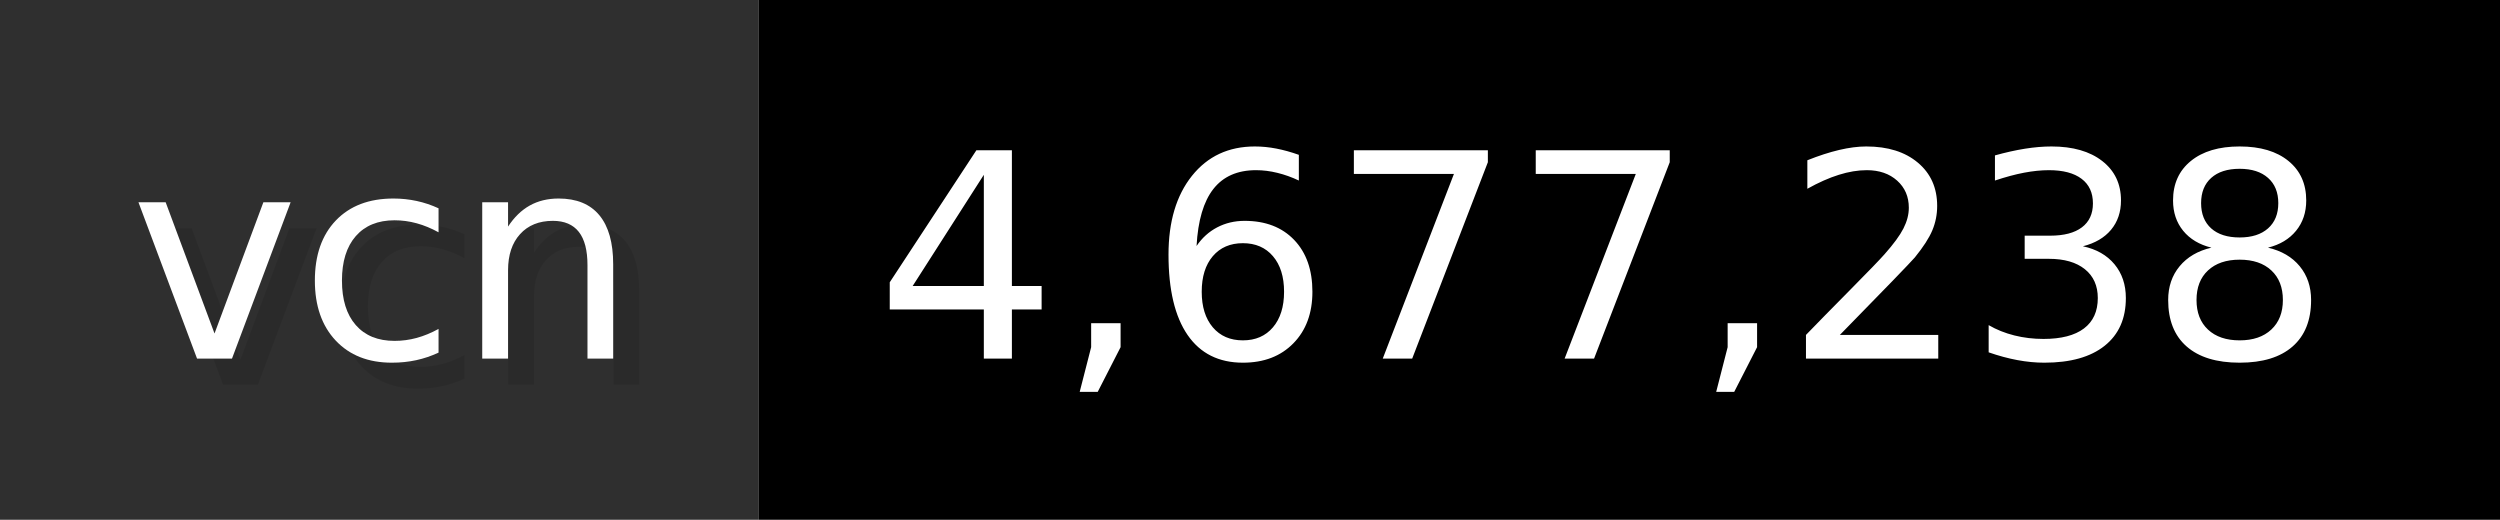
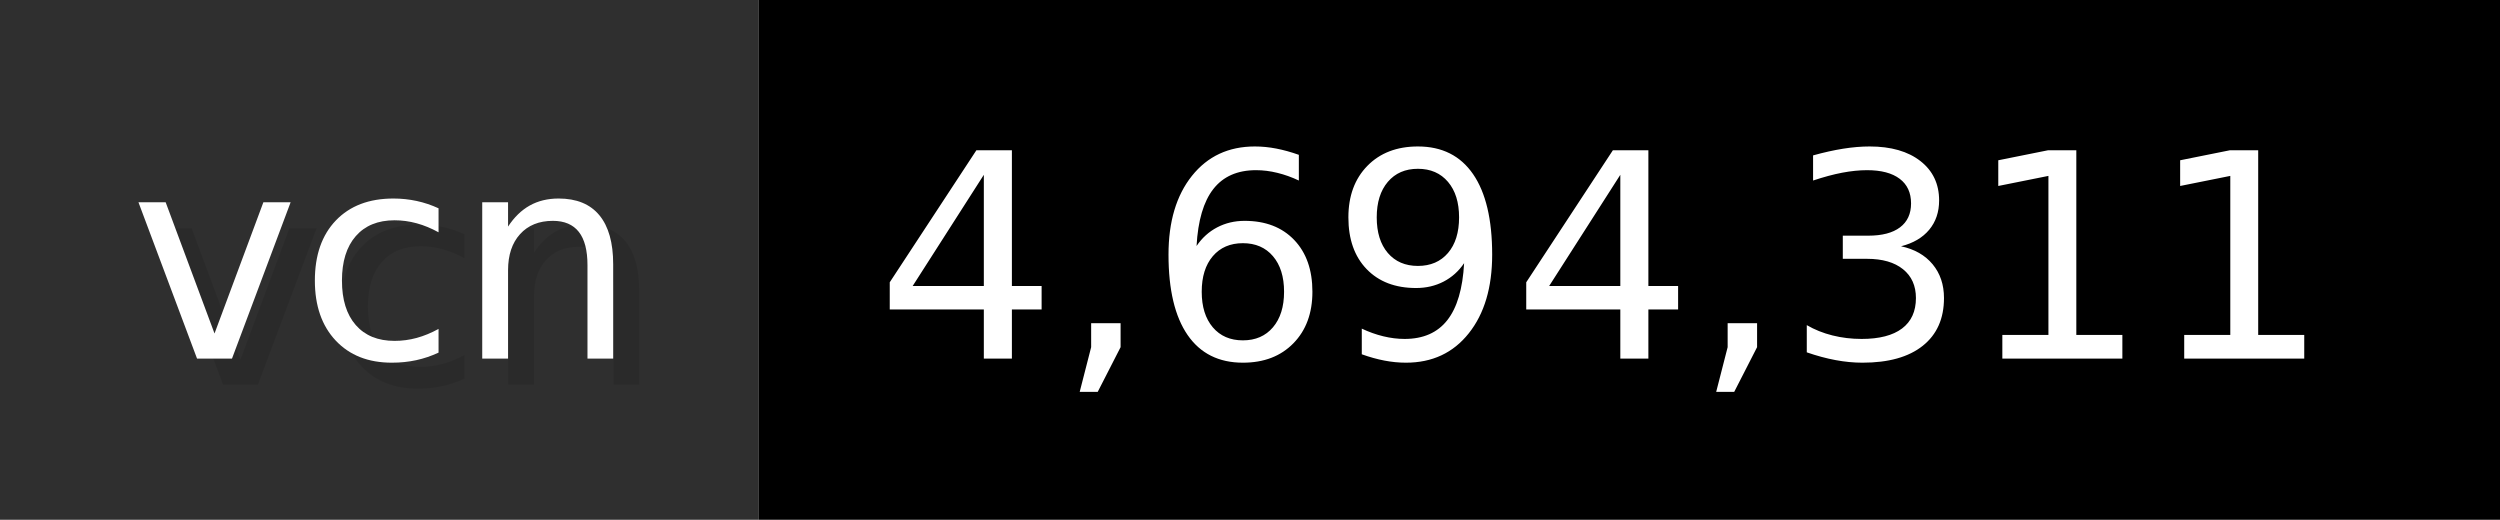
- <svg xmlns="http://www.w3.org/2000/svg" width="96.2" height="20" viewBox="0 0 962 200" role="img" aria-label="vcn: 4,677,238">
+ <svg xmlns="http://www.w3.org/2000/svg" width="96.2" height="20" viewBox="0 0 962 200" role="img" aria-label="vcn: 4,694,311">
  <g>
    <rect fill="#2F2F2F" width="292" height="200" />
    <rect fill="#" x="292" width="670" height="200" />
  </g>
  <g aria-hidden="true" fill="#fff" text-anchor="start" font-family="Verdana,DejaVu Sans,sans-serif" font-size="110">
    <text x="60" y="148" textLength="192" fill="#000" opacity="0.1">vcn</text>
    <text x="50" y="138" textLength="192">vcn</text>
-     <text x="347" y="148" textLength="570" fill="#000" opacity="0.1">4,677,238</text>
-     <text x="337" y="138" textLength="570">4,677,238</text>
+     <text x="347" y="148" textLength="570" fill="#000" opacity="0.1">4,694,311</text>
+     <text x="337" y="138" textLength="570">4,694,311</text>
  </g>
</svg>
